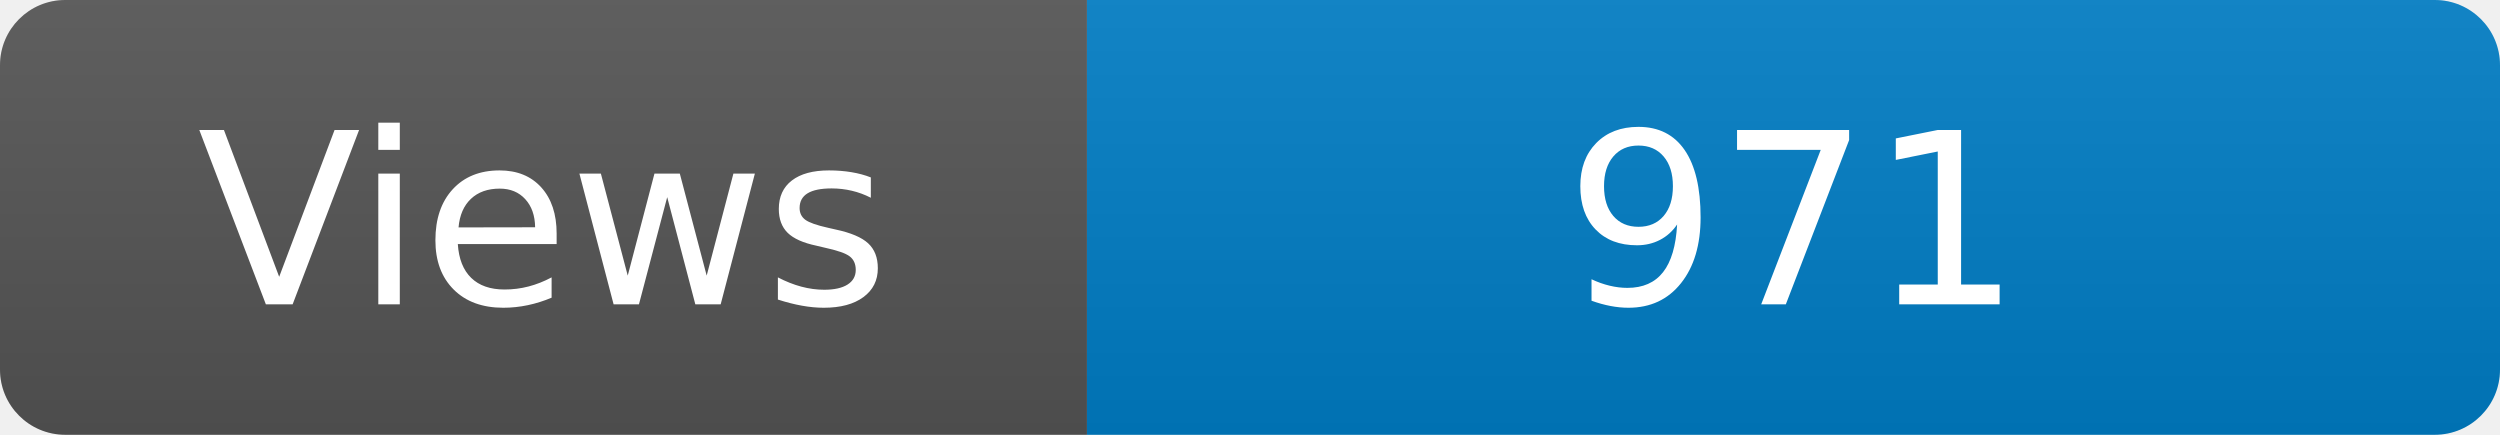
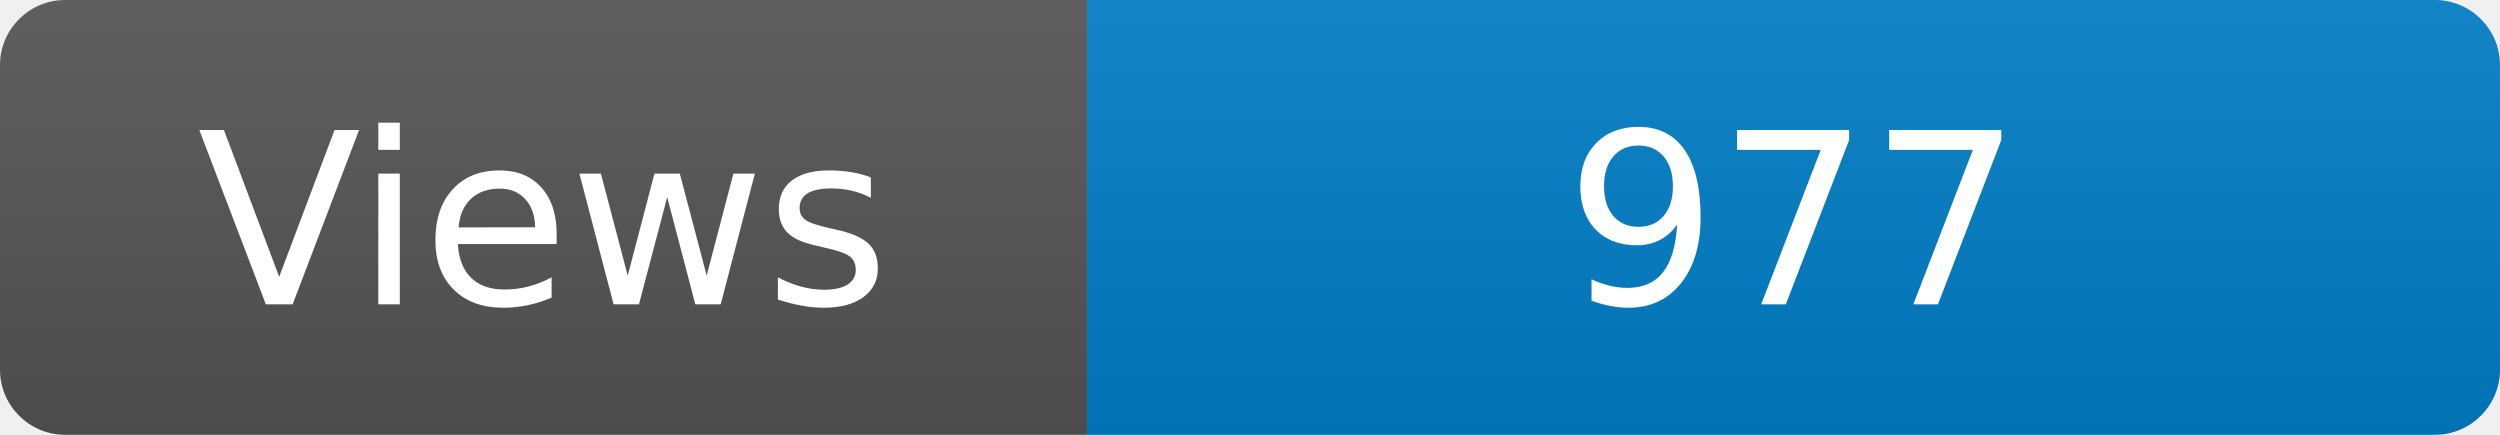
<svg xmlns="http://www.w3.org/2000/svg" width="115" height="20" role="img" aria-label="Maintained?: yes">
  <linearGradient id="s" x2="0" y2="100%">
    <stop offset="0" stop-color="#bbb" stop-opacity=".1" />
    <stop offset="1" stop-opacity=".1" />
  </linearGradient>
  <clipPath id="r">
    <rect width="115" height="20" rx="3" fill="#fff" />
  </clipPath>
  <g clip-path="url(#r)">
    <rect width="50" height="20" fill="#555" />
    <rect x="50" width="160" height="20" fill="#007ec6" />
    <rect width="115" height="20" fill="url(#s)" />
  </g>
  <g fill="#fff" text-anchor="middle" font-family="Verdana,Geneva,DejaVu Sans,sans-serif" font-size="110">
    <text x="250" y="140" transform="scale(.1)" fill="#fff">Views</text>
-     <text x="825" y="140" transform="scale(.1)" fill="#fff">971</text>
+     <text x="825" y="140" transform="scale(.1)" fill="#fff">977</text>
  </g>
</svg>
